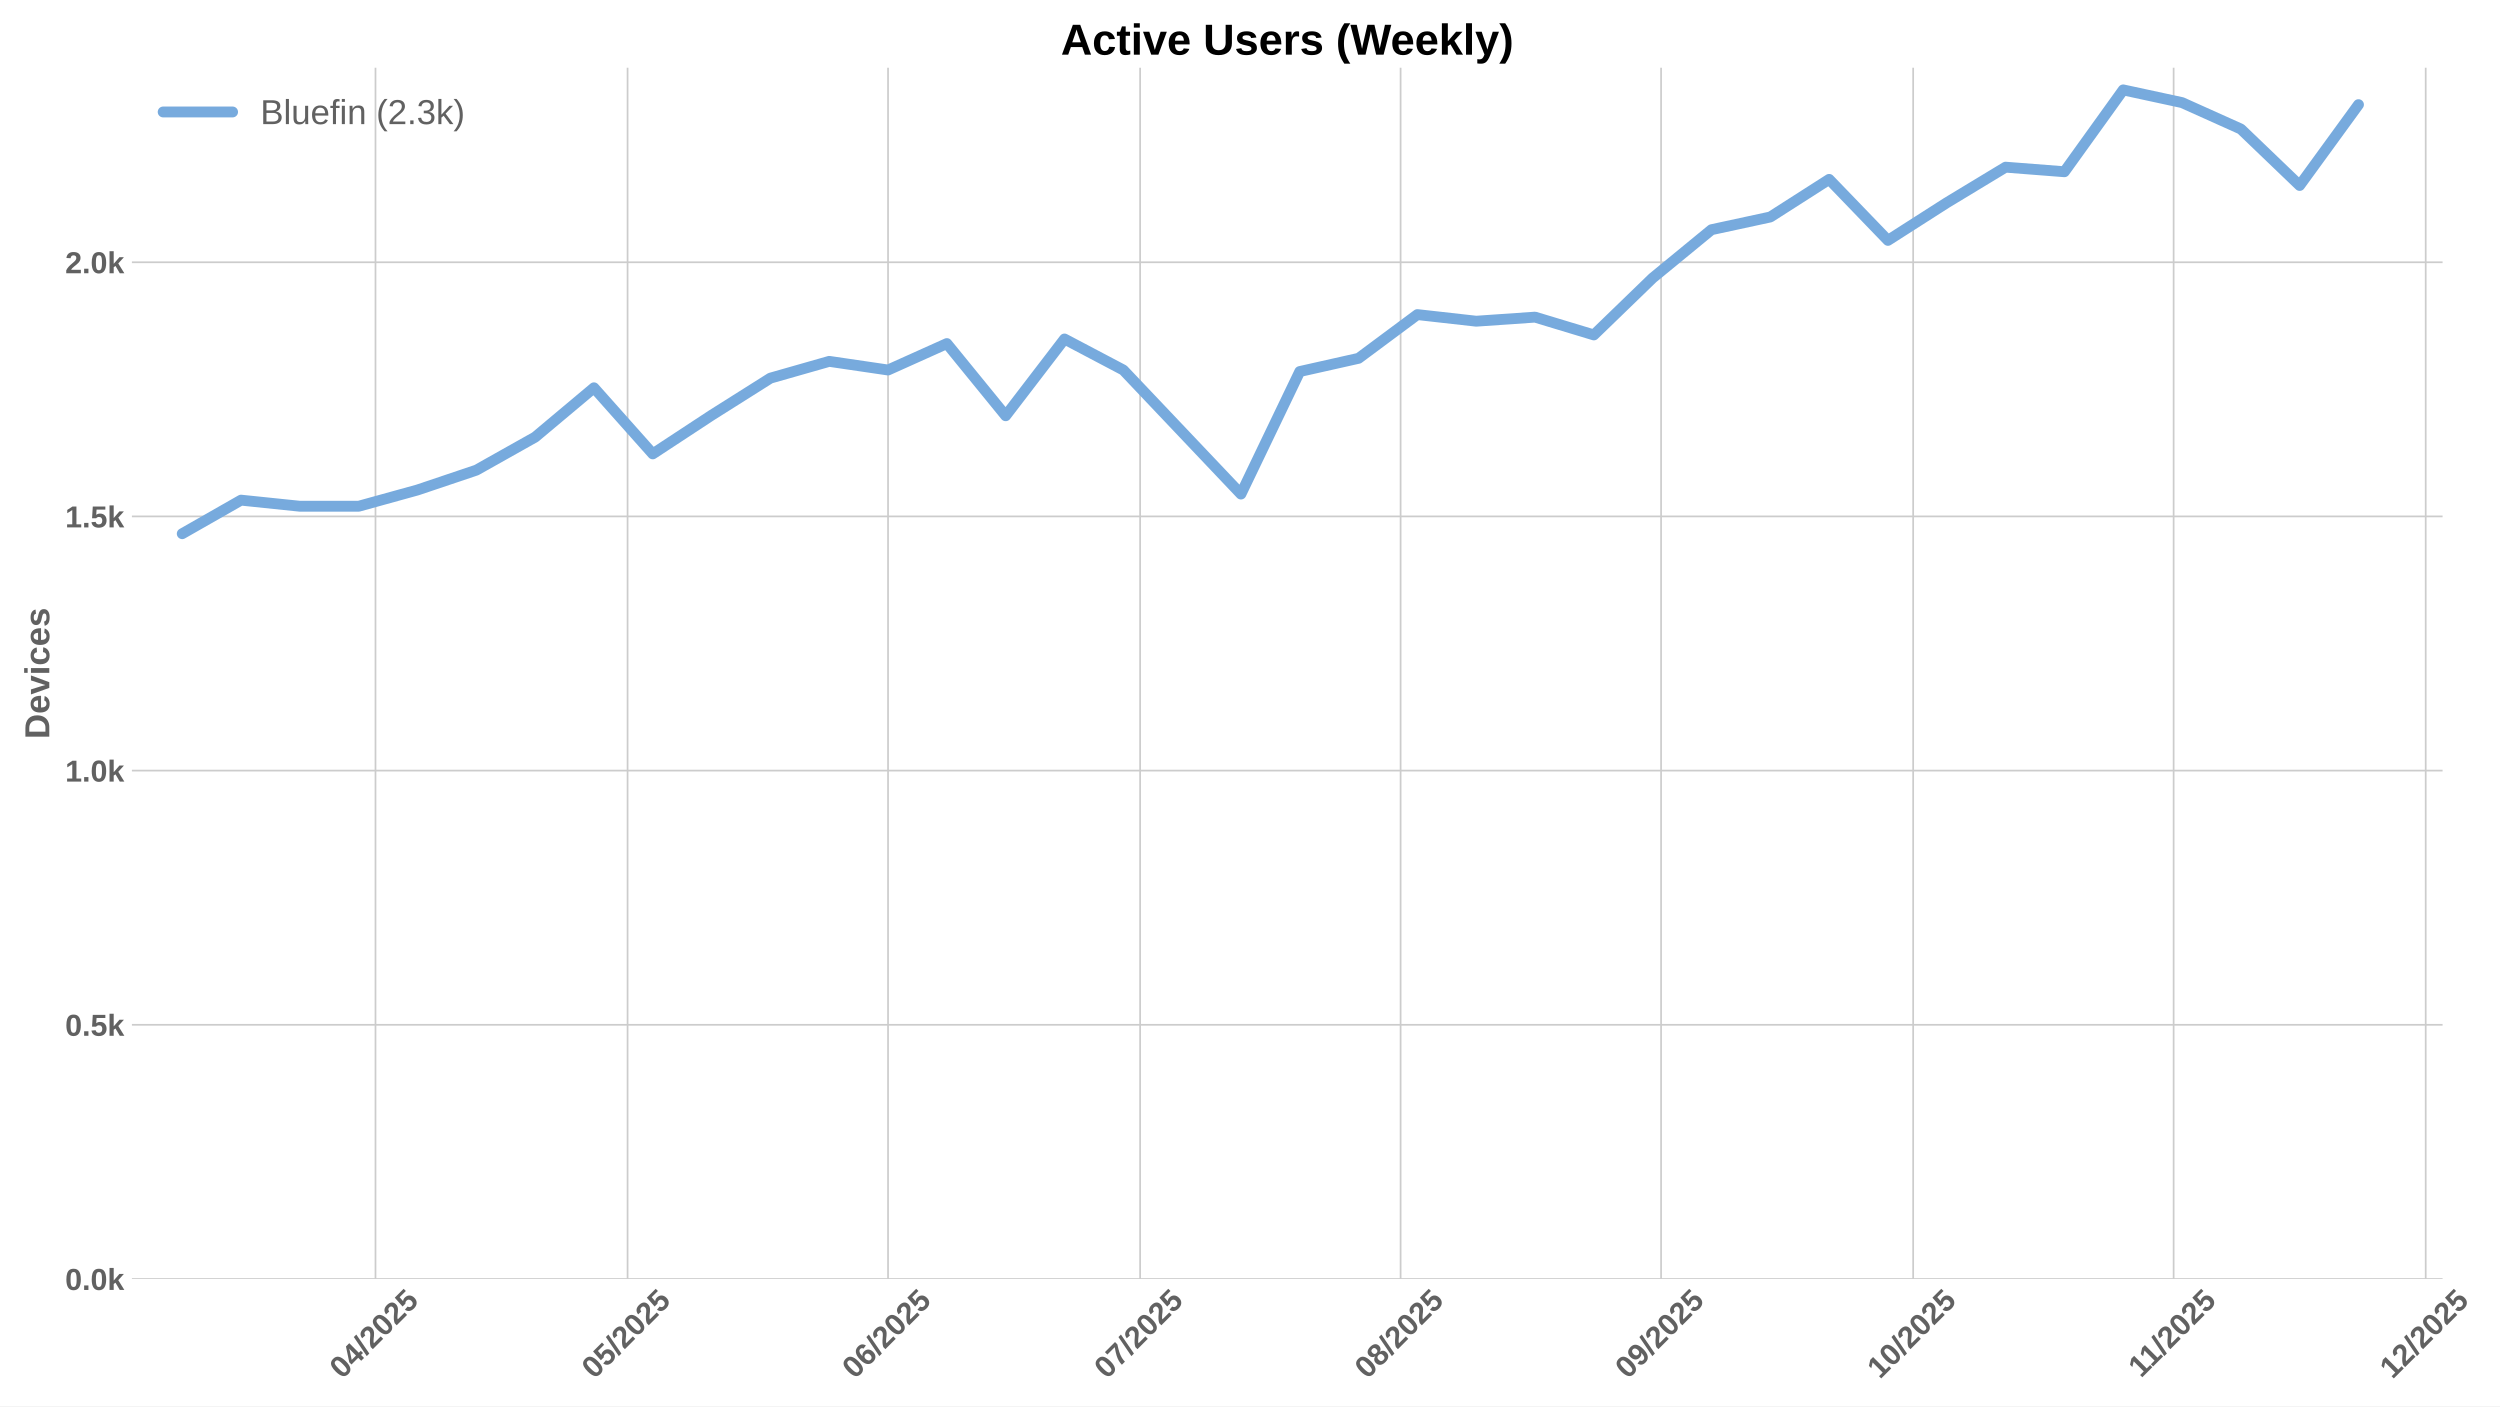
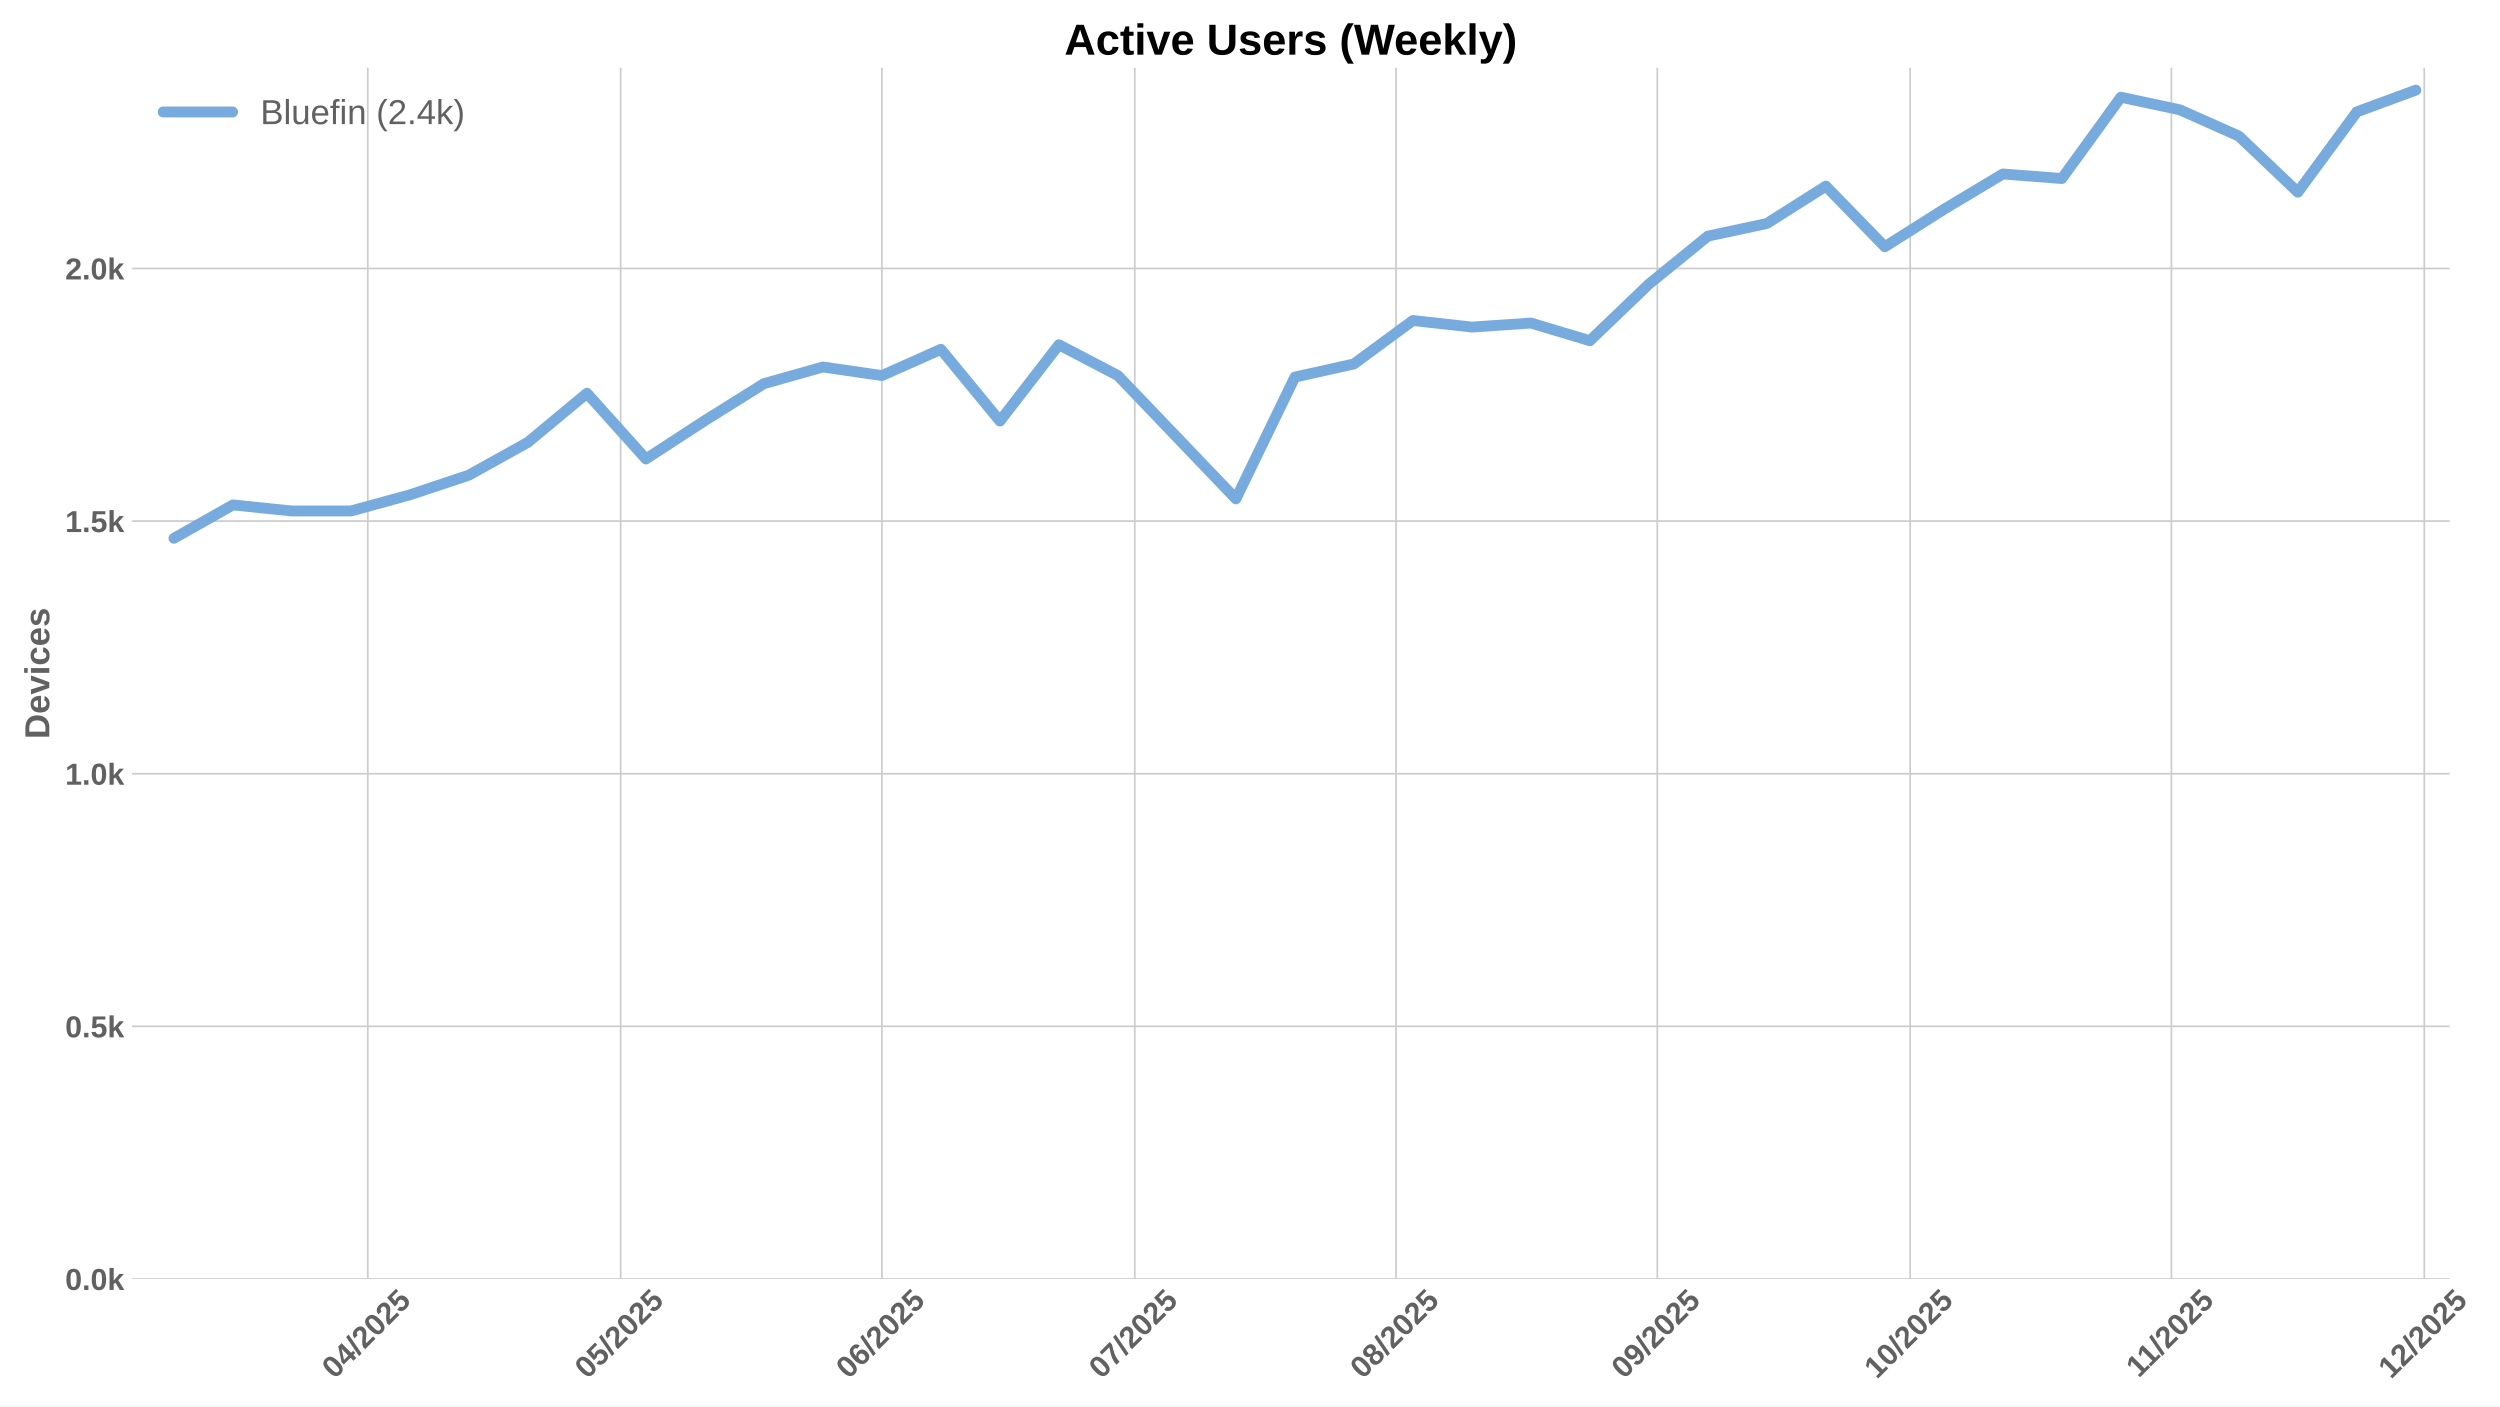
<svg xmlns="http://www.w3.org/2000/svg" xmlns:xlink="http://www.w3.org/1999/xlink" width="1152pt" height="648pt" viewBox="0 0 1152 648" version="1.1">
  <defs>
    <style type="text/css">*{stroke-linejoin: round; stroke-linecap: butt}</style>
  </defs>
  <g id="figure_1">
    <g id="patch_1">
      <path d="M 0 648  L 1152 648  L 1152 0  L 0 0  z " style="fill: #ffffff" />
    </g>
    <g id="axes_1">
      <g id="patch_2">
-         <path d="M 60.78 589.343  L 1125.548 589.343  L 1125.548 31.2  L 60.78 31.2  z " style="fill: #ffffff" />
+         <path d="M 60.78 589.343  L 1128.796 589.343  L 1128.796 31.2  L 60.78 31.2  z " style="fill: #ffffff" />
      </g>
      <g id="matplotlib.axis_1">
        <g id="xtick_1">
          <g id="line2d_1">
-             <path d="M 173.025 589.343  L 173.025 31.2  " clip-path="url(#p03c61a7259)" style="fill: none; stroke: #cccccc; stroke-width: 0.8; stroke-linecap: round" />
+             <path d="M 169.482 589.343  L 169.482 31.2  " clip-path="url(#pefa1c492f5)" style="fill: none; stroke: #cccccc; stroke-width: 0.8; stroke-linecap: round" />
          </g>
          <g id="line2d_2" />
          <g id="text_1">
-             <g style="fill: #616161" transform="translate(157.6947 635.7977) rotate(-45) scale(0.14 -0.14)">
+             <g style="fill: #616161" transform="translate(154.152 635.7977) rotate(-45) scale(0.14 -0.14)">
              <defs>
                <path id="LiberationSans-Bold-30" d="M 3297 2203  Q 3297 1088 2914 512  Q 2531 -63 1766 -63  Q 253 -63 253 2203  Q 253 2994 418 3494  Q 584 3994 915 4231  Q 1247 4469 1791 4469  Q 2572 4469 2934 3903  Q 3297 3338 3297 2203  z M 2416 2203  Q 2416 2813 2356 3150  Q 2297 3488 2165 3634  Q 2034 3781 1784 3781  Q 1519 3781 1383 3632  Q 1247 3484 1189 3148  Q 1131 2813 1131 2203  Q 1131 1600 1192 1261  Q 1253 922 1386 775  Q 1519 628 1772 628  Q 2022 628 2158 783  Q 2294 938 2355 1278  Q 2416 1619 2416 2203  z " transform="scale(0.015625)" />
                <path id="LiberationSans-Bold-34" d="M 2938 897  L 2938 0  L 2100 0  L 2100 897  L 97 897  L 97 1556  L 1956 4403  L 2938 4403  L 2938 1550  L 3525 1550  L 3525 897  L 2938 897  z M 2100 2991  Q 2100 3159 2111 3356  Q 2122 3553 2128 3609  Q 2047 3434 1834 3103  L 813 1550  L 2100 1550  L 2100 2991  z " transform="scale(0.015625)" />
                <path id="LiberationSans-Bold-2f" d="M 63 -128  L 972 4638  L 1716 4638  L 822 -128  L 63 -128  z " transform="scale(0.015625)" />
                <path id="LiberationSans-Bold-32" d="M 222 0  L 222 609  Q 394 988 711 1347  Q 1028 1706 1509 2097  Q 1972 2472 2158 2715  Q 2344 2959 2344 3194  Q 2344 3769 1766 3769  Q 1484 3769 1336 3617  Q 1188 3466 1144 3163  L 259 3213  Q 334 3825 717 4147  Q 1100 4469 1759 4469  Q 2472 4469 2853 4144  Q 3234 3819 3234 3231  Q 3234 2922 3112 2672  Q 2991 2422 2800 2211  Q 2609 2000 2376 1815  Q 2144 1631 1925 1456  Q 1706 1281 1526 1103  Q 1347 925 1259 722  L 3303 722  L 3303 0  L 222 0  z " transform="scale(0.015625)" />
                <path id="LiberationSans-Bold-35" d="M 3381 1466  Q 3381 766 2945 351  Q 2509 -63 1750 -63  Q 1088 -63 689 235  Q 291 534 197 1100  L 1075 1172  Q 1144 891 1319 762  Q 1494 634 1759 634  Q 2088 634 2283 843  Q 2478 1053 2478 1447  Q 2478 1794 2293 2001  Q 2109 2209 1778 2209  Q 1413 2209 1181 1925  L 325 1925  L 478 4403  L 3125 4403  L 3125 3750  L 1275 3750  L 1203 2638  Q 1522 2919 2000 2919  Q 2628 2919 3004 2528  Q 3381 2138 3381 1466  z " transform="scale(0.015625)" />
              </defs>
              <use xlink:href="#LiberationSans-Bold-30" />
              <use xlink:href="#LiberationSans-Bold-34" transform="translate(55.61523 0)" />
              <use xlink:href="#LiberationSans-Bold-2f" transform="translate(111.2305 0)" />
              <use xlink:href="#LiberationSans-Bold-32" transform="translate(139.0137 0)" />
              <use xlink:href="#LiberationSans-Bold-30" transform="translate(194.6289 0)" />
              <use xlink:href="#LiberationSans-Bold-32" transform="translate(250.2441 0)" />
              <use xlink:href="#LiberationSans-Bold-35" transform="translate(305.8594 0)" />
            </g>
          </g>
        </g>
        <g id="xtick_2">
          <g id="line2d_3">
-             <path d="M 289.182 589.343  L 289.182 31.2  " clip-path="url(#p03c61a7259)" style="fill: none; stroke: #cccccc; stroke-width: 0.8; stroke-linecap: round" />
+             <path d="M 285.993 589.343  L 285.993 31.2  " clip-path="url(#pefa1c492f5)" style="fill: none; stroke: #cccccc; stroke-width: 0.8; stroke-linecap: round" />
          </g>
          <g id="line2d_4" />
          <g id="text_2">
-             <g style="fill: #616161" transform="translate(273.8512 635.7977) rotate(-45) scale(0.14 -0.14)">
+             <g style="fill: #616161" transform="translate(270.6628 635.7977) rotate(-45) scale(0.14 -0.14)">
              <use xlink:href="#LiberationSans-Bold-30" />
              <use xlink:href="#LiberationSans-Bold-35" transform="translate(55.61523 0)" />
              <use xlink:href="#LiberationSans-Bold-2f" transform="translate(111.2305 0)" />
              <use xlink:href="#LiberationSans-Bold-32" transform="translate(139.0137 0)" />
              <use xlink:href="#LiberationSans-Bold-30" transform="translate(194.6289 0)" />
              <use xlink:href="#LiberationSans-Bold-32" transform="translate(250.2441 0)" />
              <use xlink:href="#LiberationSans-Bold-35" transform="translate(305.8594 0)" />
            </g>
          </g>
        </g>
        <g id="xtick_3">
          <g id="line2d_5">
-             <path d="M 409.21 589.343  L 409.21 31.2  " clip-path="url(#p03c61a7259)" style="fill: none; stroke: #cccccc; stroke-width: 0.8; stroke-linecap: round" />
+             <path d="M 406.388 589.343  L 406.388 31.2  " clip-path="url(#pefa1c492f5)" style="fill: none; stroke: #cccccc; stroke-width: 0.8; stroke-linecap: round" />
          </g>
          <g id="line2d_6" />
          <g id="text_3">
-             <g style="fill: #616161" transform="translate(393.8796 635.7977) rotate(-45) scale(0.14 -0.14)">
+             <g style="fill: #616161" transform="translate(391.0573 635.7977) rotate(-45) scale(0.14 -0.14)">
              <defs>
                <path id="LiberationSans-Bold-36" d="M 3328 1441  Q 3328 738 2934 337  Q 2541 -63 1847 -63  Q 1069 -63 651 482  Q 234 1028 234 2100  Q 234 3278 657 3873  Q 1081 4469 1869 4469  Q 2428 4469 2751 4222  Q 3075 3975 3209 3456  L 2381 3341  Q 2263 3775 1850 3775  Q 1497 3775 1295 3422  Q 1094 3069 1094 2350  Q 1234 2584 1484 2709  Q 1734 2834 2050 2834  Q 2641 2834 2984 2459  Q 3328 2084 3328 1441  z M 2447 1416  Q 2447 1791 2273 1989  Q 2100 2188 1797 2188  Q 1506 2188 1331 2002  Q 1156 1816 1156 1509  Q 1156 1125 1339 873  Q 1522 622 1819 622  Q 2116 622 2281 833  Q 2447 1044 2447 1416  z " transform="scale(0.015625)" />
              </defs>
              <use xlink:href="#LiberationSans-Bold-30" />
              <use xlink:href="#LiberationSans-Bold-36" transform="translate(55.61523 0)" />
              <use xlink:href="#LiberationSans-Bold-2f" transform="translate(111.2305 0)" />
              <use xlink:href="#LiberationSans-Bold-32" transform="translate(139.0137 0)" />
              <use xlink:href="#LiberationSans-Bold-30" transform="translate(194.6289 0)" />
              <use xlink:href="#LiberationSans-Bold-32" transform="translate(250.2441 0)" />
              <use xlink:href="#LiberationSans-Bold-35" transform="translate(305.8594 0)" />
            </g>
          </g>
        </g>
        <g id="xtick_4">
          <g id="line2d_7">
-             <path d="M 525.366 589.343  L 525.366 31.2  " clip-path="url(#p03c61a7259)" style="fill: none; stroke: #cccccc; stroke-width: 0.8; stroke-linecap: round" />
+             <path d="M 522.898 589.343  L 522.898 31.2  " clip-path="url(#pefa1c492f5)" style="fill: none; stroke: #cccccc; stroke-width: 0.8; stroke-linecap: round" />
          </g>
          <g id="line2d_8" />
          <g id="text_4">
-             <g style="fill: #616161" transform="translate(510.0361 635.7977) rotate(-45) scale(0.14 -0.14)">
+             <g style="fill: #616161" transform="translate(507.5681 635.7977) rotate(-45) scale(0.14 -0.14)">
              <defs>
                <path id="LiberationSans-Bold-37" d="M 3278 3706  Q 2981 3238 2717 2797  Q 2453 2356 2256 1911  Q 2059 1466 1945 995  Q 1831 525 1831 0  L 916 0  Q 916 550 1059 1064  Q 1203 1578 1475 2111  Q 1747 2644 2463 3681  L 275 3681  L 275 4403  L 3278 4403  L 3278 3706  z " transform="scale(0.015625)" />
              </defs>
              <use xlink:href="#LiberationSans-Bold-30" />
              <use xlink:href="#LiberationSans-Bold-37" transform="translate(55.61523 0)" />
              <use xlink:href="#LiberationSans-Bold-2f" transform="translate(111.2305 0)" />
              <use xlink:href="#LiberationSans-Bold-32" transform="translate(139.0137 0)" />
              <use xlink:href="#LiberationSans-Bold-30" transform="translate(194.6289 0)" />
              <use xlink:href="#LiberationSans-Bold-32" transform="translate(250.2441 0)" />
              <use xlink:href="#LiberationSans-Bold-35" transform="translate(305.8594 0)" />
            </g>
          </g>
        </g>
        <g id="xtick_5">
          <g id="line2d_9">
-             <path d="M 645.395 589.343  L 645.395 31.2  " clip-path="url(#p03c61a7259)" style="fill: none; stroke: #cccccc; stroke-width: 0.8; stroke-linecap: round" />
+             <path d="M 643.293 589.343  L 643.293 31.2  " clip-path="url(#pefa1c492f5)" style="fill: none; stroke: #cccccc; stroke-width: 0.8; stroke-linecap: round" />
          </g>
          <g id="line2d_10" />
          <g id="text_5">
-             <g style="fill: #616161" transform="translate(630.0645 635.7977) rotate(-45) scale(0.14 -0.14)">
+             <g style="fill: #616161" transform="translate(627.9626 635.7977) rotate(-45) scale(0.14 -0.14)">
              <defs>
                <path id="LiberationSans-Bold-38" d="M 3363 1241  Q 3363 622 2953 279  Q 2544 -63 1784 -63  Q 1031 -63 617 278  Q 203 619 203 1234  Q 203 1656 447 1945  Q 691 2234 1100 2303  L 1100 2316  Q 744 2394 525 2669  Q 306 2944 306 3303  Q 306 3844 689 4156  Q 1072 4469 1772 4469  Q 2488 4469 2870 4164  Q 3253 3859 3253 3297  Q 3253 2938 3036 2666  Q 2819 2394 2453 2322  L 2453 2309  Q 2878 2241 3120 1961  Q 3363 1681 3363 1241  z M 2350 3250  Q 2350 3563 2206 3708  Q 2063 3853 1772 3853  Q 1203 3853 1203 3250  Q 1203 2619 1778 2619  Q 2066 2619 2208 2766  Q 2350 2913 2350 3250  z M 2453 1313  Q 2453 2003 1766 2003  Q 1447 2003 1276 1822  Q 1106 1641 1106 1300  Q 1106 913 1275 734  Q 1444 556 1791 556  Q 2131 556 2292 734  Q 2453 913 2453 1313  z " transform="scale(0.015625)" />
              </defs>
              <use xlink:href="#LiberationSans-Bold-30" />
              <use xlink:href="#LiberationSans-Bold-38" transform="translate(55.61523 0)" />
              <use xlink:href="#LiberationSans-Bold-2f" transform="translate(111.2305 0)" />
              <use xlink:href="#LiberationSans-Bold-32" transform="translate(139.0137 0)" />
              <use xlink:href="#LiberationSans-Bold-30" transform="translate(194.6289 0)" />
              <use xlink:href="#LiberationSans-Bold-32" transform="translate(250.2441 0)" />
              <use xlink:href="#LiberationSans-Bold-35" transform="translate(305.8594 0)" />
            </g>
          </g>
        </g>
        <g id="xtick_6">
          <g id="line2d_11">
-             <path d="M 765.423 589.343  L 765.423 31.2  " clip-path="url(#p03c61a7259)" style="fill: none; stroke: #cccccc; stroke-width: 0.8; stroke-linecap: round" />
+             <path d="M 763.687 589.343  L 763.687 31.2  " clip-path="url(#pefa1c492f5)" style="fill: none; stroke: #cccccc; stroke-width: 0.8; stroke-linecap: round" />
          </g>
          <g id="line2d_12" />
          <g id="text_6">
-             <g style="fill: #616161" transform="translate(750.0928 635.7977) rotate(-45) scale(0.14 -0.14)">
+             <g style="fill: #616161" transform="translate(748.357 635.7977) rotate(-45) scale(0.14 -0.14)">
              <defs>
                <path id="LiberationSans-Bold-39" d="M 3322 2272  Q 3322 1100 2894 518  Q 2466 -63 1678 -63  Q 1097 -63 767 185  Q 438 434 300 972  L 1125 1088  Q 1247 628 1688 628  Q 2056 628 2254 981  Q 2453 1334 2459 2028  Q 2341 1794 2070 1661  Q 1800 1528 1488 1528  Q 906 1528 564 1923  Q 222 2319 222 2994  Q 222 3688 623 4078  Q 1025 4469 1759 4469  Q 2550 4469 2936 3920  Q 3322 3372 3322 2272  z M 2394 2888  Q 2394 3297 2214 3539  Q 2034 3781 1738 3781  Q 1447 3781 1280 3570  Q 1113 3359 1113 2988  Q 1113 2622 1278 2401  Q 1444 2181 1741 2181  Q 2022 2181 2208 2373  Q 2394 2566 2394 2888  z " transform="scale(0.015625)" />
              </defs>
              <use xlink:href="#LiberationSans-Bold-30" />
              <use xlink:href="#LiberationSans-Bold-39" transform="translate(55.61523 0)" />
              <use xlink:href="#LiberationSans-Bold-2f" transform="translate(111.2305 0)" />
              <use xlink:href="#LiberationSans-Bold-32" transform="translate(139.0137 0)" />
              <use xlink:href="#LiberationSans-Bold-30" transform="translate(194.6289 0)" />
              <use xlink:href="#LiberationSans-Bold-32" transform="translate(250.2441 0)" />
              <use xlink:href="#LiberationSans-Bold-35" transform="translate(305.8594 0)" />
            </g>
          </g>
        </g>
        <g id="xtick_7">
          <g id="line2d_13">
-             <path d="M 881.58 589.343  L 881.58 31.2  " clip-path="url(#p03c61a7259)" style="fill: none; stroke: #cccccc; stroke-width: 0.8; stroke-linecap: round" />
+             <path d="M 880.198 589.343  L 880.198 31.2  " clip-path="url(#pefa1c492f5)" style="fill: none; stroke: #cccccc; stroke-width: 0.8; stroke-linecap: round" />
          </g>
          <g id="line2d_14" />
          <g id="text_7">
-             <g style="fill: #616161" transform="translate(866.2493 635.7977) rotate(-45) scale(0.14 -0.14)">
+             <g style="fill: #616161" transform="translate(864.8678 635.7977) rotate(-45) scale(0.14 -0.14)">
              <defs>
                <path id="LiberationSans-Bold-31" d="M 403 0  L 403 653  L 1494 653  L 1494 3656  L 438 2997  L 438 3688  L 1541 4403  L 2372 4403  L 2372 653  L 3381 653  L 3381 0  L 403 0  z " transform="scale(0.015625)" />
              </defs>
              <use xlink:href="#LiberationSans-Bold-31" />
              <use xlink:href="#LiberationSans-Bold-30" transform="translate(55.61523 0)" />
              <use xlink:href="#LiberationSans-Bold-2f" transform="translate(111.2305 0)" />
              <use xlink:href="#LiberationSans-Bold-32" transform="translate(139.0137 0)" />
              <use xlink:href="#LiberationSans-Bold-30" transform="translate(194.6289 0)" />
              <use xlink:href="#LiberationSans-Bold-32" transform="translate(250.2441 0)" />
              <use xlink:href="#LiberationSans-Bold-35" transform="translate(305.8594 0)" />
            </g>
          </g>
        </g>
        <g id="xtick_8">
          <g id="line2d_15">
-             <path d="M 1001.608 589.343  L 1001.608 31.2  " clip-path="url(#p03c61a7259)" style="fill: none; stroke: #cccccc; stroke-width: 0.8; stroke-linecap: round" />
+             <path d="M 1000.593 589.343  L 1000.593 31.2  " clip-path="url(#pefa1c492f5)" style="fill: none; stroke: #cccccc; stroke-width: 0.8; stroke-linecap: round" />
          </g>
          <g id="line2d_16" />
          <g id="text_8">
-             <g style="fill: #616161" transform="translate(986.55 635.2532) rotate(-45) scale(0.14 -0.14)">
+             <g style="fill: #616161" transform="translate(985.5346 635.2532) rotate(-45) scale(0.14 -0.14)">
              <use xlink:href="#LiberationSans-Bold-31" />
              <use xlink:href="#LiberationSans-Bold-31" transform="translate(50.11523 0)" />
              <use xlink:href="#LiberationSans-Bold-2f" transform="translate(105.7305 0)" />
              <use xlink:href="#LiberationSans-Bold-32" transform="translate(133.5137 0)" />
              <use xlink:href="#LiberationSans-Bold-30" transform="translate(189.1289 0)" />
              <use xlink:href="#LiberationSans-Bold-32" transform="translate(244.7441 0)" />
              <use xlink:href="#LiberationSans-Bold-35" transform="translate(300.3594 0)" />
            </g>
          </g>
        </g>
        <g id="xtick_9">
          <g id="line2d_17">
-             <path d="M 1117.765 589.343  L 1117.765 31.2  " clip-path="url(#p03c61a7259)" style="fill: none; stroke: #cccccc; stroke-width: 0.8; stroke-linecap: round" />
+             <path d="M 1117.103 589.343  L 1117.103 31.2  " clip-path="url(#pefa1c492f5)" style="fill: none; stroke: #cccccc; stroke-width: 0.8; stroke-linecap: round" />
          </g>
          <g id="line2d_18" />
          <g id="text_9">
-             <g style="fill: #616161" transform="translate(1102.434 635.7977) rotate(-45) scale(0.14 -0.14)">
+             <g style="fill: #616161" transform="translate(1101.773 635.7977) rotate(-45) scale(0.14 -0.14)">
              <use xlink:href="#LiberationSans-Bold-31" />
              <use xlink:href="#LiberationSans-Bold-32" transform="translate(55.61523 0)" />
              <use xlink:href="#LiberationSans-Bold-2f" transform="translate(111.2305 0)" />
              <use xlink:href="#LiberationSans-Bold-32" transform="translate(139.0137 0)" />
              <use xlink:href="#LiberationSans-Bold-30" transform="translate(194.6289 0)" />
              <use xlink:href="#LiberationSans-Bold-32" transform="translate(250.2441 0)" />
              <use xlink:href="#LiberationSans-Bold-35" transform="translate(305.8594 0)" />
            </g>
          </g>
        </g>
      </g>
      <g id="matplotlib.axis_2">
        <g id="ytick_1">
          <g id="line2d_19">
-             <path d="M 60.78 589.343  L 1125.548 589.343  " clip-path="url(#p03c61a7259)" style="fill: none; stroke: #cccccc; stroke-width: 0.8; stroke-linecap: round" />
+             <path d="M 60.78 589.343  L 1128.796 589.343  " clip-path="url(#pefa1c492f5)" style="fill: none; stroke: #cccccc; stroke-width: 0.8; stroke-linecap: round" />
          </g>
          <g id="line2d_20" />
          <g id="text_10">
            <g style="fill: #616161" transform="translate(30.03469 594.416) scale(0.14 -0.14)">
              <defs>
                <path id="LiberationSans-Bold-2e" d="M 434 0  L 434 953  L 1338 953  L 1338 0  L 434 0  z " transform="scale(0.015625)" />
                <path id="LiberationSans-Bold-6b" d="M 2606 0  L 1703 1531  L 1325 1269  L 1325 0  L 447 0  L 447 4638  L 1325 4638  L 1325 1981  L 2531 3381  L 3475 3381  L 2288 2063  L 3566 0  L 2606 0  z " transform="scale(0.015625)" />
              </defs>
              <use xlink:href="#LiberationSans-Bold-30" />
              <use xlink:href="#LiberationSans-Bold-2e" transform="translate(55.61523 0)" />
              <use xlink:href="#LiberationSans-Bold-30" transform="translate(83.39844 0)" />
              <use xlink:href="#LiberationSans-Bold-6b" transform="translate(139.0137 0)" />
            </g>
          </g>
        </g>
        <g id="ytick_2">
          <g id="line2d_21">
-             <path d="M 60.78 472.217  L 1125.548 472.217  " clip-path="url(#p03c61a7259)" style="fill: none; stroke: #cccccc; stroke-width: 0.8; stroke-linecap: round" />
+             <path d="M 60.78 472.935  L 1128.796 472.935  " clip-path="url(#pefa1c492f5)" style="fill: none; stroke: #cccccc; stroke-width: 0.8; stroke-linecap: round" />
          </g>
          <g id="line2d_22" />
          <g id="text_11">
-             <g style="fill: #616161" transform="translate(30.03469 477.2894) scale(0.14 -0.14)">
+             <g style="fill: #616161" transform="translate(30.03469 478.0076) scale(0.14 -0.14)">
              <use xlink:href="#LiberationSans-Bold-30" />
              <use xlink:href="#LiberationSans-Bold-2e" transform="translate(55.61523 0)" />
              <use xlink:href="#LiberationSans-Bold-35" transform="translate(83.39844 0)" />
              <use xlink:href="#LiberationSans-Bold-6b" transform="translate(139.0137 0)" />
            </g>
          </g>
        </g>
        <g id="ytick_3">
          <g id="line2d_23">
-             <path d="M 60.78 355.09  L 1125.548 355.09  " clip-path="url(#p03c61a7259)" style="fill: none; stroke: #cccccc; stroke-width: 0.8; stroke-linecap: round" />
+             <path d="M 60.78 356.526  L 1128.796 356.526  " clip-path="url(#pefa1c492f5)" style="fill: none; stroke: #cccccc; stroke-width: 0.8; stroke-linecap: round" />
          </g>
          <g id="line2d_24" />
          <g id="text_12">
-             <g style="fill: #616161" transform="translate(30.03469 360.1629) scale(0.14 -0.14)">
+             <g style="fill: #616161" transform="translate(30.03469 361.5993) scale(0.14 -0.14)">
              <use xlink:href="#LiberationSans-Bold-31" />
              <use xlink:href="#LiberationSans-Bold-2e" transform="translate(55.61523 0)" />
              <use xlink:href="#LiberationSans-Bold-30" transform="translate(83.39844 0)" />
              <use xlink:href="#LiberationSans-Bold-6b" transform="translate(139.0137 0)" />
            </g>
          </g>
        </g>
        <g id="ytick_4">
          <g id="line2d_25">
-             <path d="M 60.78 237.964  L 1125.548 237.964  " clip-path="url(#p03c61a7259)" style="fill: none; stroke: #cccccc; stroke-width: 0.8; stroke-linecap: round" />
+             <path d="M 60.78 240.118  L 1128.796 240.118  " clip-path="url(#pefa1c492f5)" style="fill: none; stroke: #cccccc; stroke-width: 0.8; stroke-linecap: round" />
          </g>
          <g id="line2d_26" />
          <g id="text_13">
-             <g style="fill: #616161" transform="translate(30.03469 243.0363) scale(0.14 -0.14)">
+             <g style="fill: #616161" transform="translate(30.03469 245.1909) scale(0.14 -0.14)">
              <use xlink:href="#LiberationSans-Bold-31" />
              <use xlink:href="#LiberationSans-Bold-2e" transform="translate(55.61523 0)" />
              <use xlink:href="#LiberationSans-Bold-35" transform="translate(83.39844 0)" />
              <use xlink:href="#LiberationSans-Bold-6b" transform="translate(139.0137 0)" />
            </g>
          </g>
        </g>
        <g id="ytick_5">
          <g id="line2d_27">
-             <path d="M 60.78 120.837  L 1125.548 120.837  " clip-path="url(#p03c61a7259)" style="fill: none; stroke: #cccccc; stroke-width: 0.8; stroke-linecap: round" />
+             <path d="M 60.78 123.71  L 1128.796 123.71  " clip-path="url(#pefa1c492f5)" style="fill: none; stroke: #cccccc; stroke-width: 0.8; stroke-linecap: round" />
          </g>
          <g id="line2d_28" />
          <g id="text_14">
-             <g style="fill: #616161" transform="translate(30.03469 125.9098) scale(0.14 -0.14)">
+             <g style="fill: #616161" transform="translate(30.03469 128.7825) scale(0.14 -0.14)">
              <use xlink:href="#LiberationSans-Bold-32" />
              <use xlink:href="#LiberationSans-Bold-2e" transform="translate(55.61523 0)" />
              <use xlink:href="#LiberationSans-Bold-30" transform="translate(83.39844 0)" />
              <use xlink:href="#LiberationSans-Bold-6b" transform="translate(139.0137 0)" />
            </g>
          </g>
        </g>
        <g id="text_15">
          <g style="fill: #616161" transform="translate(22.71469 340.5153) rotate(-90) scale(0.16 -0.16)">
            <defs>
              <path id="LiberationSans-Bold-44" d="M 4353 2234  Q 4353 1553 4086 1045  Q 3819 538 3330 269  Q 2841 0 2209 0  L 428 0  L 428 4403  L 2022 4403  Q 3134 4403 3743 3842  Q 4353 3281 4353 2234  z M 3425 2234  Q 3425 2944 3056 3317  Q 2688 3691 2003 3691  L 1350 3691  L 1350 713  L 2131 713  Q 2725 713 3075 1122  Q 3425 1531 3425 2234  z " transform="scale(0.015625)" />
              <path id="LiberationSans-Bold-65" d="M 1831 -63  Q 1069 -63 659 389  Q 250 841 250 1706  Q 250 2544 665 2994  Q 1081 3444 1844 3444  Q 2572 3444 2956 2961  Q 3341 2478 3341 1547  L 3341 1522  L 1172 1522  Q 1172 1028 1355 776  Q 1538 525 1875 525  Q 2341 525 2463 928  L 3291 856  Q 2931 -63 1831 -63  z M 1831 2891  Q 1522 2891 1355 2675  Q 1188 2459 1178 2072  L 2491 2072  Q 2466 2481 2294 2686  Q 2122 2891 1831 2891  z " transform="scale(0.015625)" />
              <path id="LiberationSans-Bold-76" d="M 2284 0  L 1234 0  L 25 3381  L 953 3381  L 1544 1491  Q 1591 1334 1766 709  Q 1797 838 1894 1159  Q 1991 1481 2613 3381  L 3531 3381  L 2284 0  z " transform="scale(0.015625)" />
              <path id="LiberationSans-Bold-69" d="M 447 3991  L 447 4638  L 1325 4638  L 1325 3991  L 447 3991  z M 447 0  L 447 3381  L 1325 3381  L 1325 0  L 447 0  z " transform="scale(0.015625)" />
              <path id="LiberationSans-Bold-63" d="M 1856 -63  Q 1088 -63 669 395  Q 250 853 250 1672  Q 250 2509 672 2976  Q 1094 3444 1869 3444  Q 2466 3444 2856 3144  Q 3247 2844 3347 2316  L 2463 2272  Q 2425 2531 2275 2686  Q 2125 2841 1850 2841  Q 1172 2841 1172 1706  Q 1172 538 1863 538  Q 2113 538 2281 695  Q 2450 853 2491 1166  L 3372 1125  Q 3325 778 3123 506  Q 2922 234 2594 85  Q 2266 -63 1856 -63  z " transform="scale(0.015625)" />
              <path id="LiberationSans-Bold-73" d="M 3297 988  Q 3297 497 2895 217  Q 2494 -63 1784 -63  Q 1088 -63 717 157  Q 347 378 225 844  L 997 959  Q 1063 719 1223 619  Q 1384 519 1784 519  Q 2153 519 2322 612  Q 2491 706 2491 906  Q 2491 1069 2355 1164  Q 2219 1259 1894 1325  Q 1150 1472 890 1598  Q 631 1725 495 1926  Q 359 2128 359 2422  Q 359 2906 732 3176  Q 1106 3447 1791 3447  Q 2394 3447 2761 3212  Q 3128 2978 3219 2534  L 2441 2453  Q 2403 2659 2256 2761  Q 2109 2863 1791 2863  Q 1478 2863 1322 2783  Q 1166 2703 1166 2516  Q 1166 2369 1286 2283  Q 1406 2197 1691 2141  Q 2088 2059 2395 1973  Q 2703 1888 2889 1769  Q 3075 1650 3186 1464  Q 3297 1278 3297 988  z " transform="scale(0.015625)" />
            </defs>
            <use xlink:href="#LiberationSans-Bold-44" />
            <use xlink:href="#LiberationSans-Bold-65" transform="translate(72.2168 0)" />
            <use xlink:href="#LiberationSans-Bold-76" transform="translate(127.832 0)" />
            <use xlink:href="#LiberationSans-Bold-69" transform="translate(183.4473 0)" />
            <use xlink:href="#LiberationSans-Bold-63" transform="translate(211.2305 0)" />
            <use xlink:href="#LiberationSans-Bold-65" transform="translate(266.8457 0)" />
            <use xlink:href="#LiberationSans-Bold-73" transform="translate(322.4609 0)" />
          </g>
        </g>
      </g>
      <g id="line2d_29">
-         <path d="M 83.972 245.928  L 111.075 230.467  L 138.178 233.278  L 165.281 233.278  L 192.384 225.782  L 219.488 216.646  L 246.591 201.42  L 273.694 178.697  L 300.797 209.15  L 327.9 191.347  L 355.004 174.247  L 382.107 166.516  L 409.21 170.499  L 436.313 158.317  L 463.416 191.581  L 490.519 156.209  L 517.623 170.499  L 571.829 227.656  L 598.932 171.201  L 626.035 165.111  L 653.139 144.965  L 680.242 148.01  L 707.345 146.136  L 734.448 154.335  L 761.551 128.099  L 788.654 105.845  L 815.758 99.988  L 842.861 82.654  L 869.964 110.764  L 897.067 93.429  L 924.17 77.032  L 951.274 79.14  L 978.377 41.425  L 1005.48 47.281  L 1032.583 59.463  L 1059.686 85.465  L 1086.789 48.218  " clip-path="url(#p03c61a7259)" style="fill: none; stroke: #77aadd; stroke-width: 5; stroke-linecap: round" />
+         <path d="M 80.157 248.034  L 107.343 232.668  L 134.529 235.462  L 161.715 235.462  L 188.901 228.012  L 216.087 218.932  L 243.272 203.799  L 270.458 181.215  L 297.644 211.482  L 324.83 193.788  L 352.016 176.792  L 379.202 169.109  L 406.388 173.067  L 433.573 160.96  L 460.759 194.02  L 487.945 158.865  L 515.131 173.067  L 569.503 229.874  L 596.689 173.765  L 623.874 167.712  L 651.06 147.69  L 678.246 150.716  L 705.432 148.854  L 732.618 157.003  L 759.804 130.927  L 786.99 108.809  L 814.175 102.989  L 841.361 85.761  L 868.547 113.699  L 895.733 96.47  L 922.919 80.173  L 950.105 82.268  L 977.29 44.785  L 1004.476 50.605  L 1031.662 62.712  L 1058.848 88.554  L 1086.034 51.537  L 1113.22 41.525  " clip-path="url(#pefa1c492f5)" style="fill: none; stroke: #77aadd; stroke-width: 5; stroke-linecap: round" />
      </g>
      <g id="patch_3">
        <path d="M 60.78 589.343  L 60.78 31.2  " style="fill: none" />
      </g>
      <g id="patch_4">
-         <path d="M 1125.548 589.343  L 1125.548 31.2  " style="fill: none" />
+         <path d="M 1128.796 589.343  L 1128.796 31.2  " style="fill: none" />
      </g>
      <g id="patch_5">
-         <path d="M 60.78 589.343  L 1125.548 589.343  " style="fill: none" />
+         <path d="M 60.78 589.343  L 1128.796 589.343  " style="fill: none" />
      </g>
      <g id="patch_6">
-         <path d="M 60.78 31.2  L 1125.548 31.2  " style="fill: none" />
+         <path d="M 60.78 31.2  L 1128.796 31.2  " style="fill: none" />
      </g>
      <g id="text_16">
-         <g transform="translate(488.853 25.2) scale(0.2 -0.2)">
+         <g transform="translate(490.4769 25.2) scale(0.2 -0.2)">
          <defs>
            <path id="LiberationSans-Bold-41" d="M 3541 0  L 3150 1125  L 1472 1125  L 1081 0  L 159 0  L 1766 4403  L 2853 4403  L 4453 0  L 3541 0  z M 2309 3725  L 2291 3656  Q 2259 3544 2215 3400  Q 2172 3256 1678 1819  L 2944 1819  L 2509 3084  L 2375 3509  L 2309 3725  z " transform="scale(0.015625)" />
            <path id="LiberationSans-Bold-74" d="M 1313 -56  Q 925 -56 715 155  Q 506 366 506 794  L 506 2788  L 78 2788  L 78 3381  L 550 3381  L 825 4175  L 1375 4175  L 1375 3381  L 2016 3381  L 2016 2788  L 1375 2788  L 1375 1031  Q 1375 784 1469 667  Q 1563 550 1759 550  Q 1863 550 2053 594  L 2053 50  Q 1728 -56 1313 -56  z " transform="scale(0.015625)" />
            <path id="LiberationSans-Bold-20" transform="scale(0.015625)" />
            <path id="LiberationSans-Bold-55" d="M 2259 -63  Q 1350 -63 867 381  Q 384 825 384 1650  L 384 4403  L 1306 4403  L 1306 1722  Q 1306 1200 1554 929  Q 1803 659 2284 659  Q 2778 659 3043 942  Q 3309 1225 3309 1753  L 3309 4403  L 4231 4403  L 4231 1697  Q 4231 859 3714 398  Q 3197 -63 2259 -63  z " transform="scale(0.015625)" />
            <path id="LiberationSans-Bold-72" d="M 447 0  L 447 2588  Q 447 2866 439 3052  Q 431 3238 422 3381  L 1259 3381  Q 1269 3325 1284 3039  Q 1300 2753 1300 2659  L 1313 2659  Q 1441 3016 1541 3161  Q 1641 3306 1778 3376  Q 1916 3447 2122 3447  Q 2291 3447 2394 3400  L 2394 2666  Q 2181 2713 2019 2713  Q 1691 2713 1508 2447  Q 1325 2181 1325 1659  L 1325 0  L 447 0  z " transform="scale(0.015625)" />
            <path id="LiberationSans-Bold-28" d="M 1247 -1328  Q 756 -622 537 81  Q 319 784 319 1659  Q 319 2531 537 3232  Q 756 3934 1247 4638  L 2125 4638  Q 1631 3925 1407 3219  Q 1184 2513 1184 1656  Q 1184 803 1406 101  Q 1628 -600 2125 -1328  L 1247 -1328  z " transform="scale(0.015625)" />
            <path id="LiberationSans-Bold-57" d="M 4897 0  L 3803 0  L 3206 2547  Q 3097 2997 3022 3488  Q 2947 3078 2900 2864  Q 2853 2650 2234 0  L 1141 0  L 6 4403  L 941 4403  L 1578 1559  L 1722 872  Q 1809 1306 1892 1701  Q 1975 2097 2516 4403  L 3547 4403  L 4103 2059  Q 4169 1797 4325 872  L 4403 1234  L 4569 1953  L 5100 4403  L 6034 4403  L 4897 0  z " transform="scale(0.015625)" />
            <path id="LiberationSans-Bold-6c" d="M 447 0  L 447 4638  L 1325 4638  L 1325 0  L 447 0  z " transform="scale(0.015625)" />
            <path id="LiberationSans-Bold-79" d="M 884 -1328  Q 569 -1328 331 -1288  L 331 -663  Q 497 -688 634 -688  Q 822 -688 945 -628  Q 1069 -569 1167 -431  Q 1266 -294 1388 34  L 50 3381  L 978 3381  L 1509 1797  Q 1634 1456 1825 753  L 1903 1050  L 2106 1784  L 2606 3381  L 3525 3381  L 2188 -178  Q 1919 -828 1630 -1078  Q 1341 -1328 884 -1328  z " transform="scale(0.015625)" />
            <path id="LiberationSans-Bold-29" d="M 6 -1328  Q 506 -597 726 101  Q 947 800 947 1656  Q 947 2516 722 3223  Q 497 3931 6 4638  L 884 4638  Q 1378 3928 1595 3225  Q 1813 2522 1813 1659  Q 1813 791 1595 87  Q 1378 -616 884 -1328  L 6 -1328  z " transform="scale(0.015625)" />
          </defs>
          <use xlink:href="#LiberationSans-Bold-41" />
          <use xlink:href="#LiberationSans-Bold-63" transform="translate(72.2168 0)" />
          <use xlink:href="#LiberationSans-Bold-74" transform="translate(127.832 0)" />
          <use xlink:href="#LiberationSans-Bold-69" transform="translate(161.1328 0)" />
          <use xlink:href="#LiberationSans-Bold-76" transform="translate(188.916 0)" />
          <use xlink:href="#LiberationSans-Bold-65" transform="translate(244.5312 0)" />
          <use xlink:href="#LiberationSans-Bold-20" transform="translate(300.1465 0)" />
          <use xlink:href="#LiberationSans-Bold-55" transform="translate(327.9297 0)" />
          <use xlink:href="#LiberationSans-Bold-73" transform="translate(400.1465 0)" />
          <use xlink:href="#LiberationSans-Bold-65" transform="translate(455.7617 0)" />
          <use xlink:href="#LiberationSans-Bold-72" transform="translate(511.377 0)" />
          <use xlink:href="#LiberationSans-Bold-73" transform="translate(550.293 0)" />
          <use xlink:href="#LiberationSans-Bold-20" transform="translate(605.9082 0)" />
          <use xlink:href="#LiberationSans-Bold-28" transform="translate(633.6914 0)" />
          <use xlink:href="#LiberationSans-Bold-57" transform="translate(666.9922 0)" />
          <use xlink:href="#LiberationSans-Bold-65" transform="translate(759.627 0)" />
          <use xlink:href="#LiberationSans-Bold-65" transform="translate(815.2422 0)" />
          <use xlink:href="#LiberationSans-Bold-6b" transform="translate(870.8574 0)" />
          <use xlink:href="#LiberationSans-Bold-6c" transform="translate(926.4727 0)" />
          <use xlink:href="#LiberationSans-Bold-79" transform="translate(954.2559 0)" />
          <use xlink:href="#LiberationSans-Bold-29" transform="translate(1009.871 0)" />
        </g>
      </g>
      <g id="legend_1">
        <g id="line2d_30">
          <path d="M 75.18 51.595  L 91.18 51.595  L 107.18 51.595  " style="fill: none; stroke: #77aadd; stroke-width: 5; stroke-linecap: round" />
        </g>
        <g id="text_17">
          <g style="fill: #616161" transform="translate(119.98 57.195) scale(0.16 -0.16)">
            <defs>
              <path id="LiberationSans-42" d="M 3931 1241  Q 3931 653 3503 326  Q 3075 0 2313 0  L 525 0  L 525 4403  L 2125 4403  Q 3675 4403 3675 3334  Q 3675 2944 3456 2678  Q 3238 2413 2838 2322  Q 3363 2259 3647 1970  Q 3931 1681 3931 1241  z M 3075 3263  Q 3075 3619 2831 3772  Q 2588 3925 2125 3925  L 1122 3925  L 1122 2531  L 2125 2531  Q 2603 2531 2839 2711  Q 3075 2891 3075 3263  z M 3328 1288  Q 3328 2066 2234 2066  L 1122 2066  L 1122 478  L 2281 478  Q 2828 478 3078 681  Q 3328 884 3328 1288  z " transform="scale(0.015625)" />
              <path id="LiberationSans-6c" d="M 431 0  L 431 4638  L 994 4638  L 994 0  L 431 0  z " transform="scale(0.015625)" />
              <path id="LiberationSans-75" d="M 981 3381  L 981 1238  Q 981 903 1047 718  Q 1113 534 1256 453  Q 1400 372 1678 372  Q 2084 372 2318 650  Q 2553 928 2553 1422  L 2553 3381  L 3116 3381  L 3116 722  Q 3116 131 3134 0  L 2603 0  Q 2600 16 2597 84  Q 2594 153 2589 242  Q 2584 331 2578 578  L 2569 578  Q 2375 228 2120 82  Q 1866 -63 1488 -63  Q 931 -63 673 214  Q 416 491 416 1128  L 416 3381  L 981 3381  z " transform="scale(0.015625)" />
              <path id="LiberationSans-65" d="M 863 1572  Q 863 991 1103 675  Q 1344 359 1806 359  Q 2172 359 2392 506  Q 2613 653 2691 878  L 3184 738  Q 2881 -63 1806 -63  Q 1056 -63 664 384  Q 272 831 272 1713  Q 272 2550 664 2997  Q 1056 3444 1784 3444  Q 3275 3444 3275 1647  L 3275 1572  L 863 1572  z M 2694 2003  Q 2647 2538 2422 2783  Q 2197 3028 1775 3028  Q 1366 3028 1127 2754  Q 888 2481 869 2003  L 2694 2003  z " transform="scale(0.015625)" />
              <path id="LiberationSans-66" d="M 1128 2972  L 1128 0  L 566 0  L 566 2972  L 91 2972  L 91 3381  L 566 3381  L 566 3763  Q 566 4225 769 4428  Q 972 4631 1391 4631  Q 1625 4631 1788 4594  L 1788 4166  Q 1647 4191 1538 4191  Q 1322 4191 1225 4081  Q 1128 3972 1128 3684  L 1128 3381  L 1788 3381  L 1788 2972  L 1128 2972  z " transform="scale(0.015625)" />
              <path id="LiberationSans-69" d="M 428 4100  L 428 4638  L 991 4638  L 991 4100  L 428 4100  z M 428 0  L 428 3381  L 991 3381  L 991 0  L 428 0  z " transform="scale(0.015625)" />
              <path id="LiberationSans-6e" d="M 2578 0  L 2578 2144  Q 2578 2478 2512 2662  Q 2447 2847 2303 2928  Q 2159 3009 1881 3009  Q 1475 3009 1240 2731  Q 1006 2453 1006 1959  L 1006 0  L 444 0  L 444 2659  Q 444 3250 425 3381  L 956 3381  Q 959 3366 962 3297  Q 966 3228 970 3139  Q 975 3050 981 2803  L 991 2803  Q 1184 3153 1439 3298  Q 1694 3444 2072 3444  Q 2628 3444 2886 3167  Q 3144 2891 3144 2253  L 3144 0  L 2578 0  z " transform="scale(0.015625)" />
              <path id="LiberationSans-20" transform="scale(0.015625)" />
              <path id="LiberationSans-28" d="M 397 1663  Q 397 2566 680 3284  Q 963 4003 1550 4638  L 2094 4638  Q 1509 3988 1236 3256  Q 963 2525 963 1656  Q 963 791 1233 62  Q 1503 -666 2094 -1325  L 1550 -1325  Q 959 -688 678 32  Q 397 753 397 1650  L 397 1663  z " transform="scale(0.015625)" />
              <path id="LiberationSans-32" d="M 322 0  L 322 397  Q 481 763 711 1042  Q 941 1322 1194 1548  Q 1447 1775 1695 1969  Q 1944 2163 2144 2356  Q 2344 2550 2467 2762  Q 2591 2975 2591 3244  Q 2591 3606 2378 3806  Q 2166 4006 1788 4006  Q 1428 4006 1195 3811  Q 963 3616 922 3263  L 347 3316  Q 409 3844 795 4156  Q 1181 4469 1788 4469  Q 2453 4469 2811 4155  Q 3169 3841 3169 3263  Q 3169 3006 3051 2753  Q 2934 2500 2703 2247  Q 2472 1994 1819 1463  Q 1459 1169 1246 933  Q 1034 697 941 478  L 3238 478  L 3238 0  L 322 0  z " transform="scale(0.015625)" />
              <path id="LiberationSans-2e" d="M 584 0  L 584 684  L 1194 684  L 1194 0  L 584 0  z " transform="scale(0.015625)" />
-               <path id="LiberationSans-33" d="M 3278 1216  Q 3278 606 2890 271  Q 2503 -63 1784 -63  Q 1116 -63 717 239  Q 319 541 244 1131  L 825 1184  Q 938 403 1784 403  Q 2209 403 2451 612  Q 2694 822 2694 1234  Q 2694 1594 2417 1795  Q 2141 1997 1619 1997  L 1300 1997  L 1300 2484  L 1606 2484  Q 2069 2484 2323 2686  Q 2578 2888 2578 3244  Q 2578 3597 2370 3801  Q 2163 4006 1753 4006  Q 1381 4006 1151 3815  Q 922 3625 884 3278  L 319 3322  Q 381 3863 767 4166  Q 1153 4469 1759 4469  Q 2422 4469 2789 4161  Q 3156 3853 3156 3303  Q 3156 2881 2920 2617  Q 2684 2353 2234 2259  L 2234 2247  Q 2728 2194 3003 1916  Q 3278 1638 3278 1216  z " transform="scale(0.015625)" />
+               <path id="LiberationSans-34" d="M 2753 997  L 2753 0  L 2222 0  L 2222 997  L 147 997  L 147 1434  L 2163 4403  L 2753 4403  L 2753 1441  L 3372 1441  L 3372 997  L 2753 997  z M 2222 3769  Q 2216 3750 2134 3603  Q 2053 3456 2013 3397  L 884 1734  L 716 1503  L 666 1441  L 2222 1441  L 2222 3769  z " transform="scale(0.015625)" />
              <path id="LiberationSans-6b" d="M 2550 0  L 1406 1544  L 994 1203  L 994 0  L 431 0  L 431 4638  L 994 4638  L 994 1741  L 2478 3381  L 3138 3381  L 1766 1928  L 3209 0  L 2550 0  z " transform="scale(0.015625)" />
              <path id="LiberationSans-29" d="M 1734 1650  Q 1734 747 1451 28  Q 1169 -691 581 -1325  L 38 -1325  Q 625 -669 897 57  Q 1169 784 1169 1656  Q 1169 2528 895 3256  Q 622 3984 38 4638  L 581 4638  Q 1172 4000 1453 3279  Q 1734 2559 1734 1663  L 1734 1650  z " transform="scale(0.015625)" />
            </defs>
            <use xlink:href="#LiberationSans-42" />
            <use xlink:href="#LiberationSans-6c" transform="translate(66.69922 0)" />
            <use xlink:href="#LiberationSans-75" transform="translate(88.91602 0)" />
            <use xlink:href="#LiberationSans-65" transform="translate(144.5312 0)" />
            <use xlink:href="#LiberationSans-66" transform="translate(200.1465 0)" />
            <use xlink:href="#LiberationSans-69" transform="translate(227.9297 0)" />
            <use xlink:href="#LiberationSans-6e" transform="translate(250.1465 0)" />
            <use xlink:href="#LiberationSans-20" transform="translate(305.7617 0)" />
            <use xlink:href="#LiberationSans-28" transform="translate(333.5449 0)" />
            <use xlink:href="#LiberationSans-32" transform="translate(366.8457 0)" />
            <use xlink:href="#LiberationSans-2e" transform="translate(422.4609 0)" />
-             <use xlink:href="#LiberationSans-33" transform="translate(450.2441 0)" />
+             <use xlink:href="#LiberationSans-34" transform="translate(450.2441 0)" />
            <use xlink:href="#LiberationSans-6b" transform="translate(505.8594 0)" />
            <use xlink:href="#LiberationSans-29" transform="translate(555.8594 0)" />
          </g>
        </g>
      </g>
    </g>
  </g>
  <defs>
-     <clipPath id="p03c61a7259">
-       <rect x="60.78" y="31.2" width="1064.768" height="558.143" />
+     <clipPath id="pefa1c492f5">
+       <rect x="60.78" y="31.2" width="1068.016" height="558.143" />
    </clipPath>
  </defs>
</svg>
